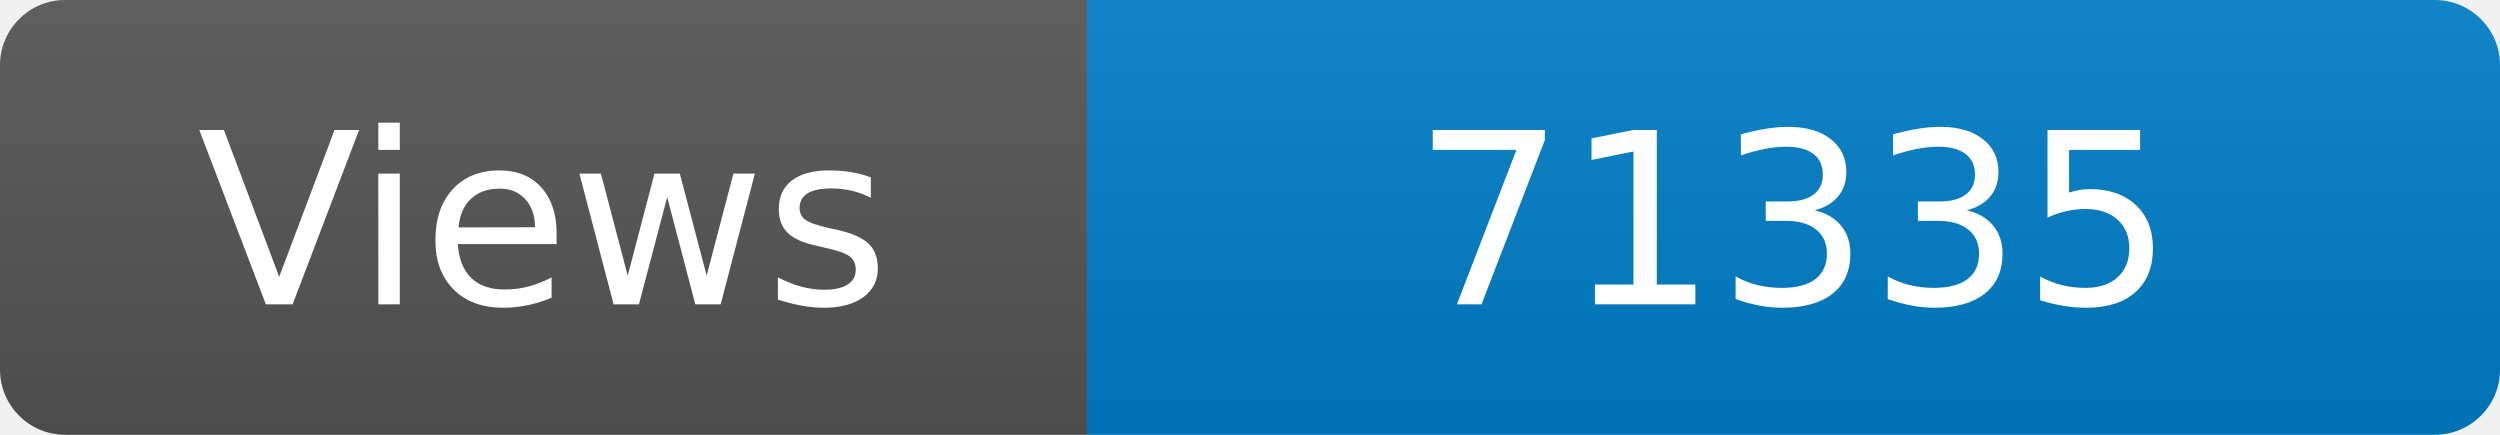
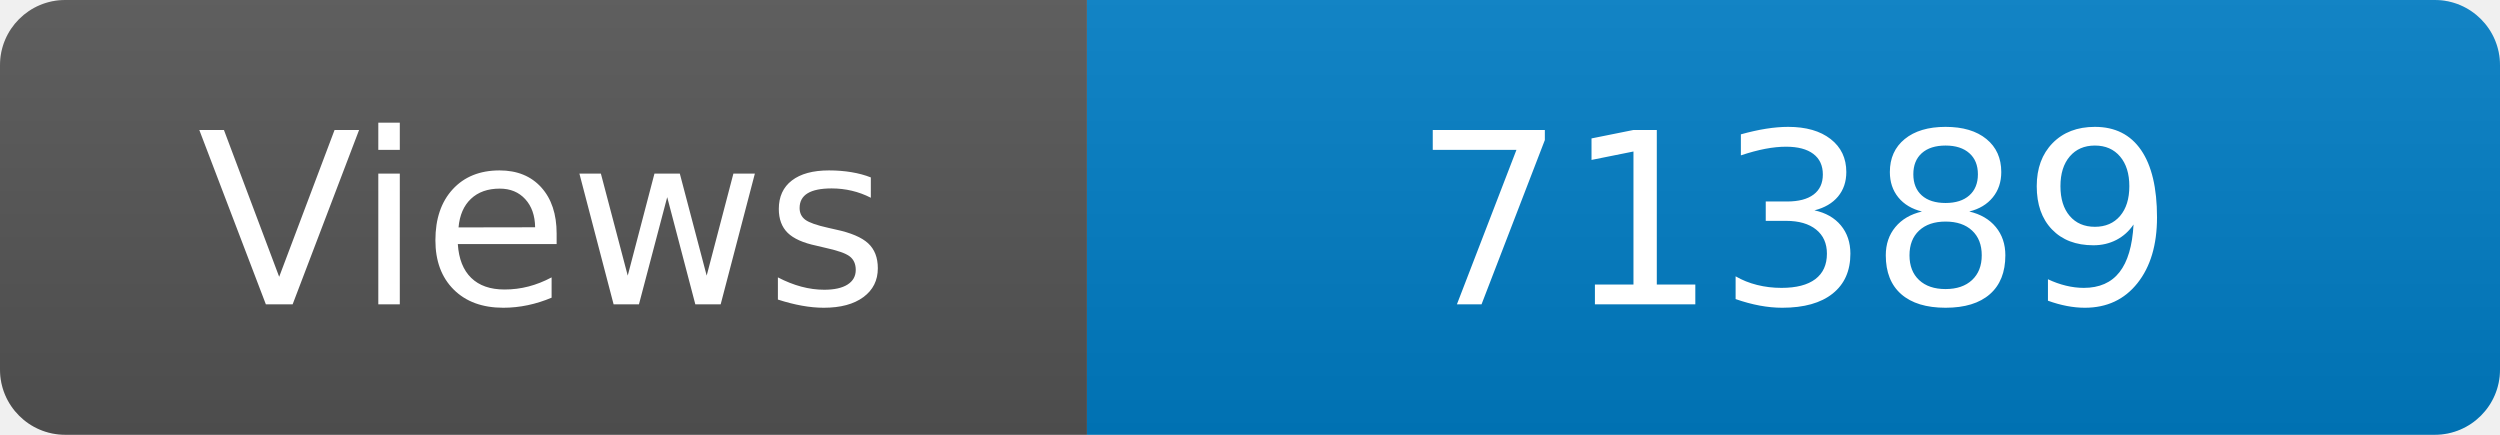
<svg xmlns="http://www.w3.org/2000/svg" width="115" height="20" role="img" aria-label="Maintained?: yes">
  <linearGradient id="s" x2="0" y2="100%">
    <stop offset="0" stop-color="#bbb" stop-opacity=".1" />
    <stop offset="1" stop-opacity=".1" />
  </linearGradient>
  <clipPath id="r">
    <rect width="115" height="20" rx="3" fill="#fff" />
  </clipPath>
  <g clip-path="url(#r)">
    <rect width="50" height="20" fill="#555" />
    <rect x="50" width="160" height="20" fill="#007ec6" />
    <rect width="115" height="20" fill="url(#s)" />
  </g>
  <g fill="#fff" text-anchor="middle" font-family="Verdana,Geneva,DejaVu Sans,sans-serif" font-size="110">
    <text x="250" y="140" transform="scale(.1)" fill="#fff">Views</text>
-     <text x="825" y="140" transform="scale(.1)" fill="#fff">71335</text>
+     <text x="825" y="140" transform="scale(.1)" fill="#fff">71389</text>
  </g>
</svg>
